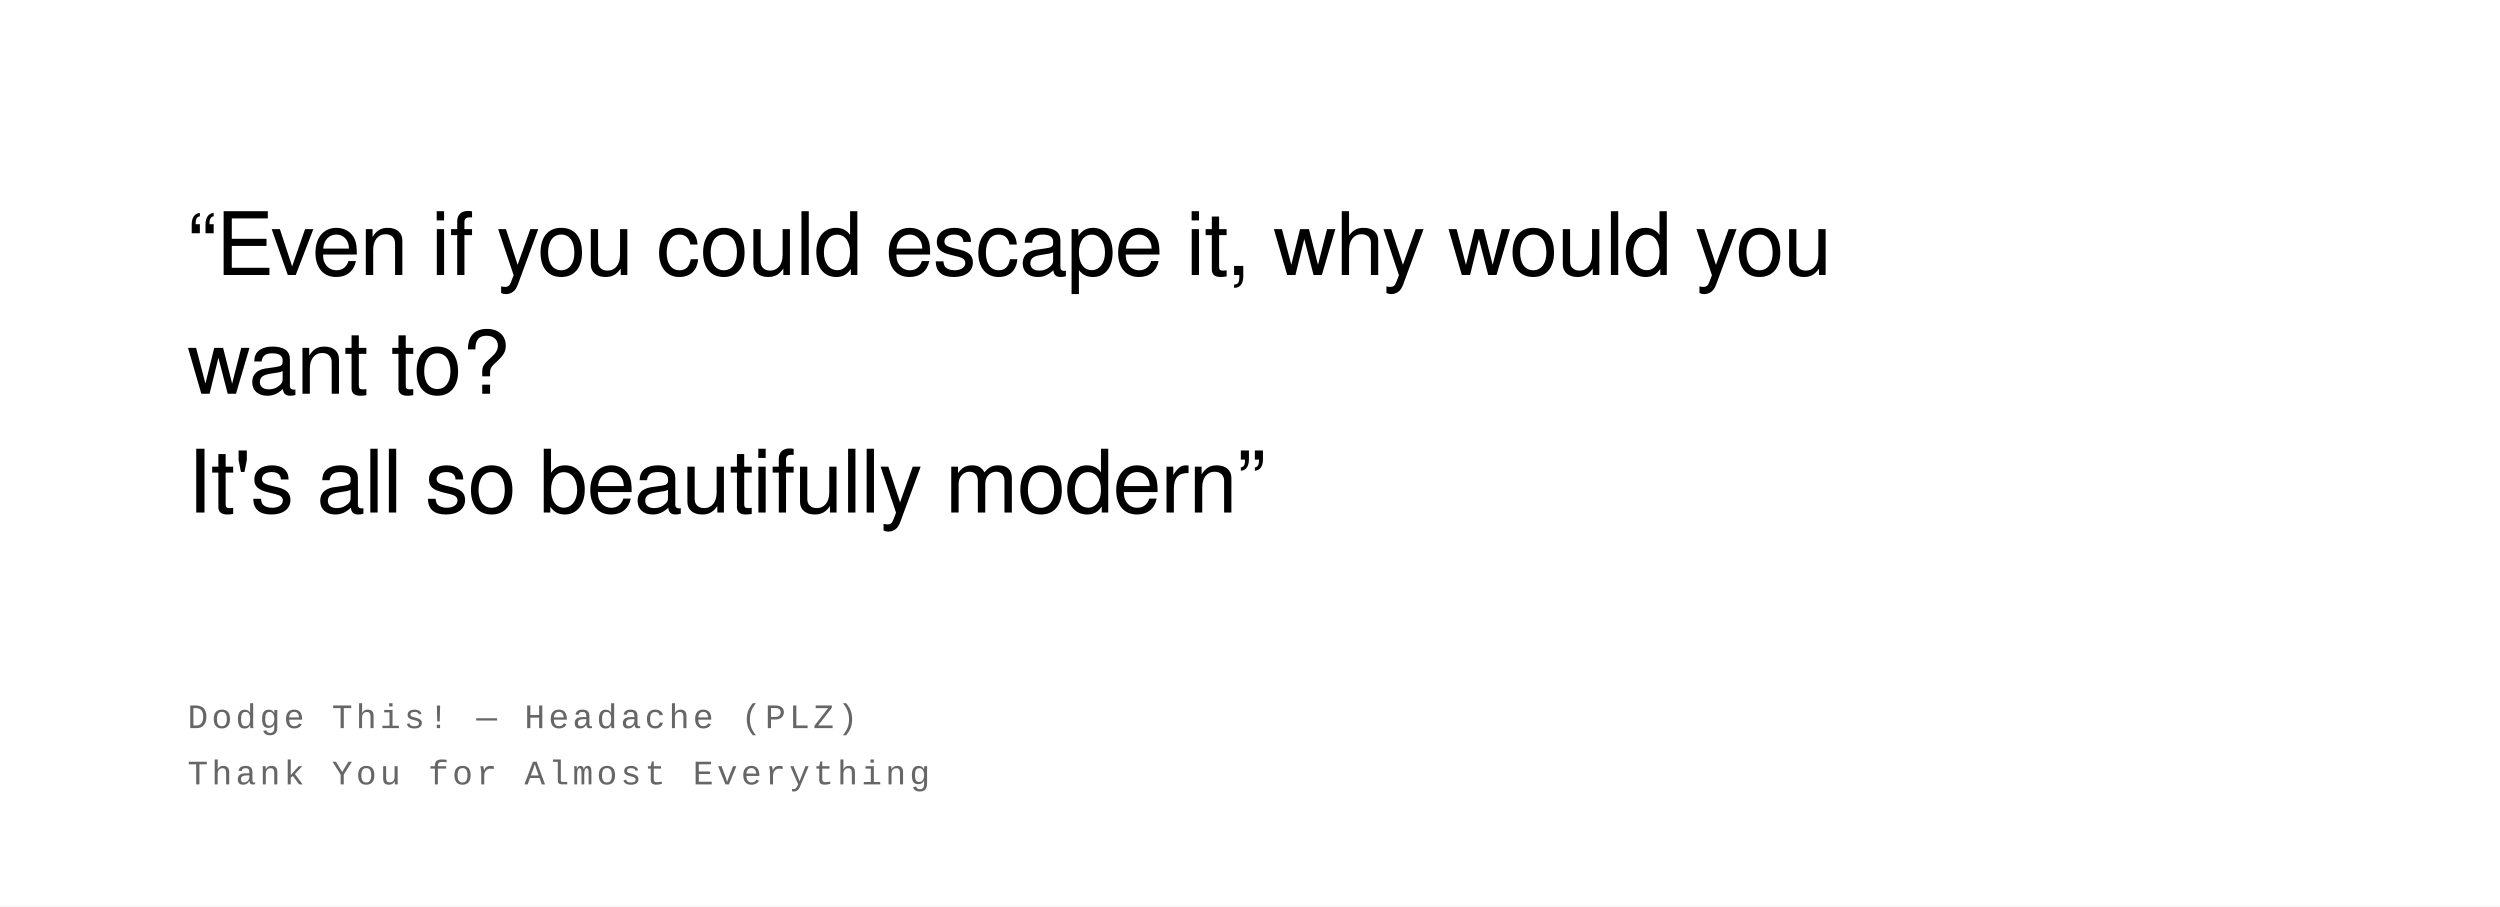
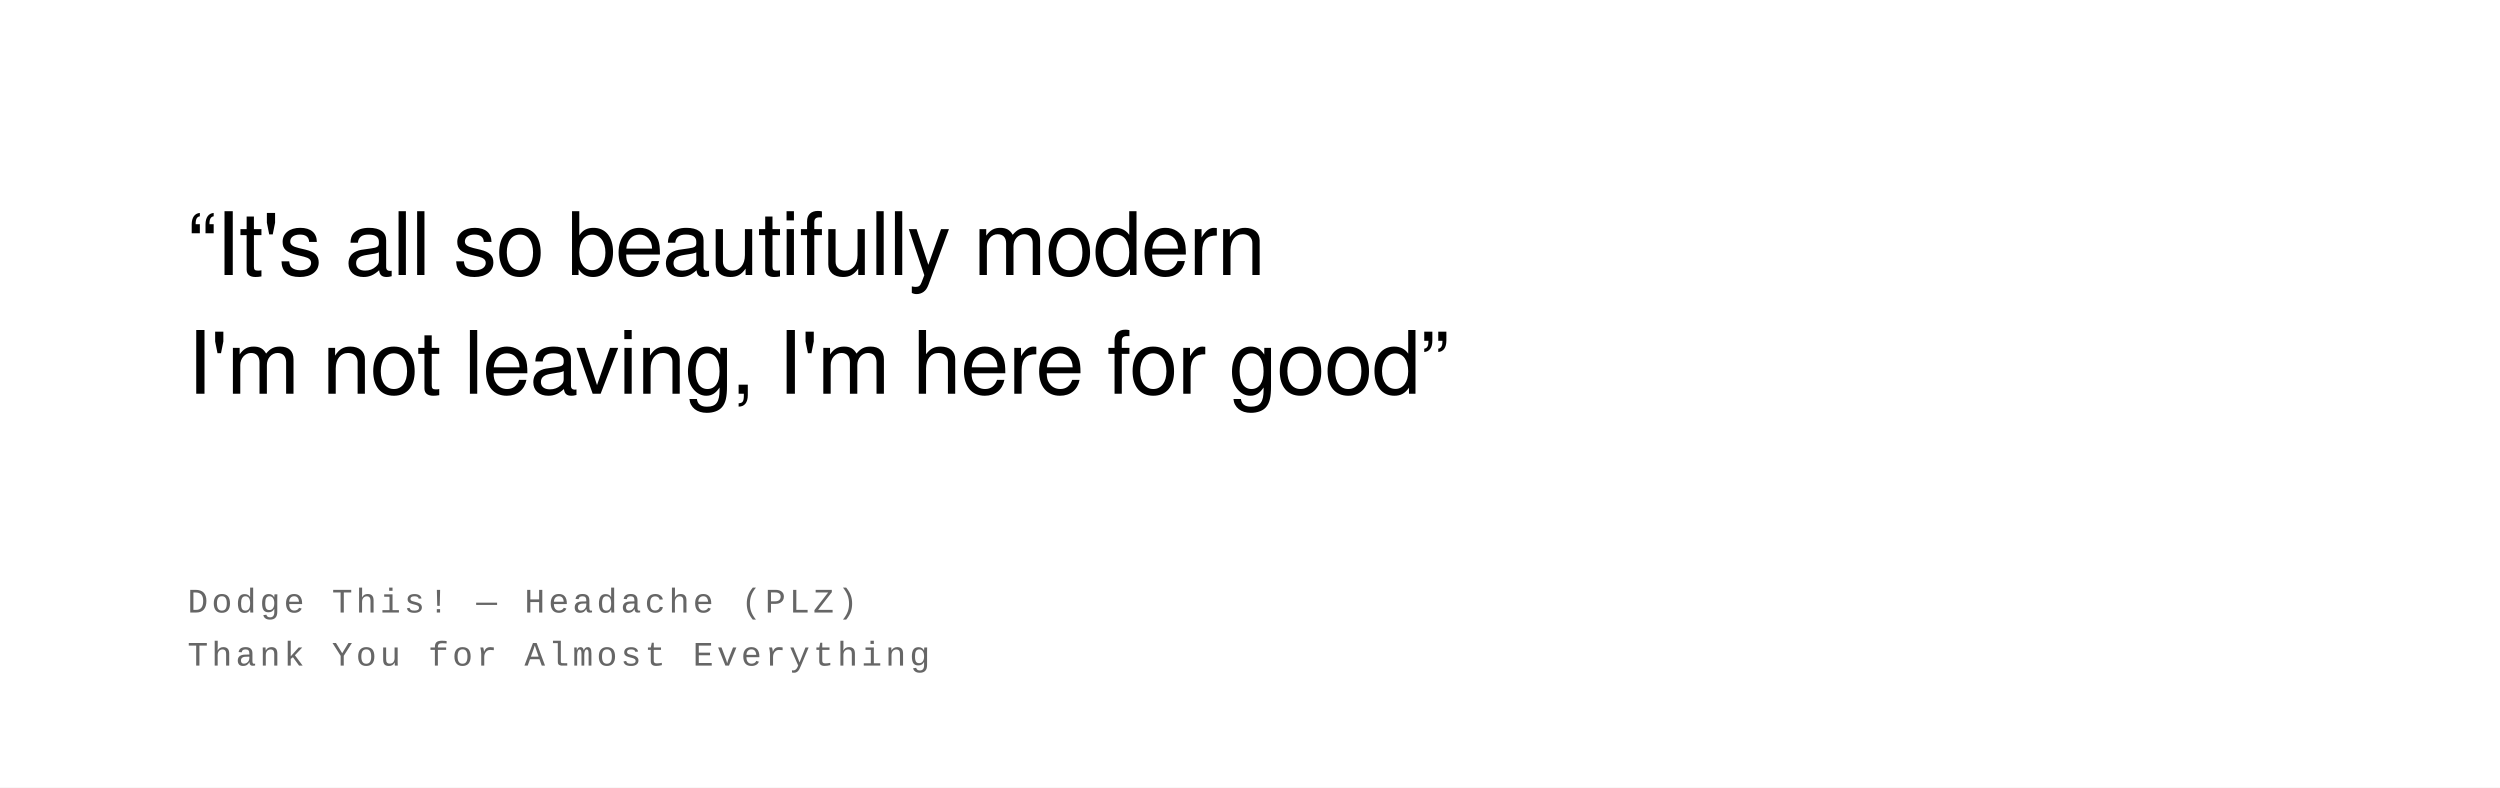
- <svg xmlns="http://www.w3.org/2000/svg" width="800" height="290" viewBox="0 0 800 290">
+ <svg xmlns="http://www.w3.org/2000/svg" width="800" height="252" viewBox="0 0 800 252">
  <rect width="100%" height="100%" fill="#ffffff" />
  <text font-family="Helvetica Neue, Helvetica, Arial, sans-serif" font-size="28" fill="#000000" font-weight="400" letter-spacing="-0.01em">
-     <tspan x="60" y="88">“Even if you could escape it, why would you</tspan>
-     <tspan x="60" y="126">want to?</tspan>
-     <tspan x="60" y="164">It's all so beautifully modern”</tspan>
+     <tspan x="60" y="88">“It's all so beautifully modern</tspan>
+     <tspan x="60" y="126">I'm not leaving, I'm here for good”</tspan>
  </text>
  <text font-family="Courier New, Courier, monospace" font-size="11" fill="#666666" font-weight="400" text-transform="uppercase" letter-spacing="0.1em">
-     <tspan x="60" y="233">Dodge This!  —  Headache (PLZ)</tspan>
-     <tspan x="60" y="251">Thank You for Almost Everything</tspan>
+     <tspan x="60" y="196">Dodge This!  —  Headache (PLZ)</tspan>
+     <tspan x="60" y="213">Thank You for Almost Everything</tspan>
  </text>
</svg>
